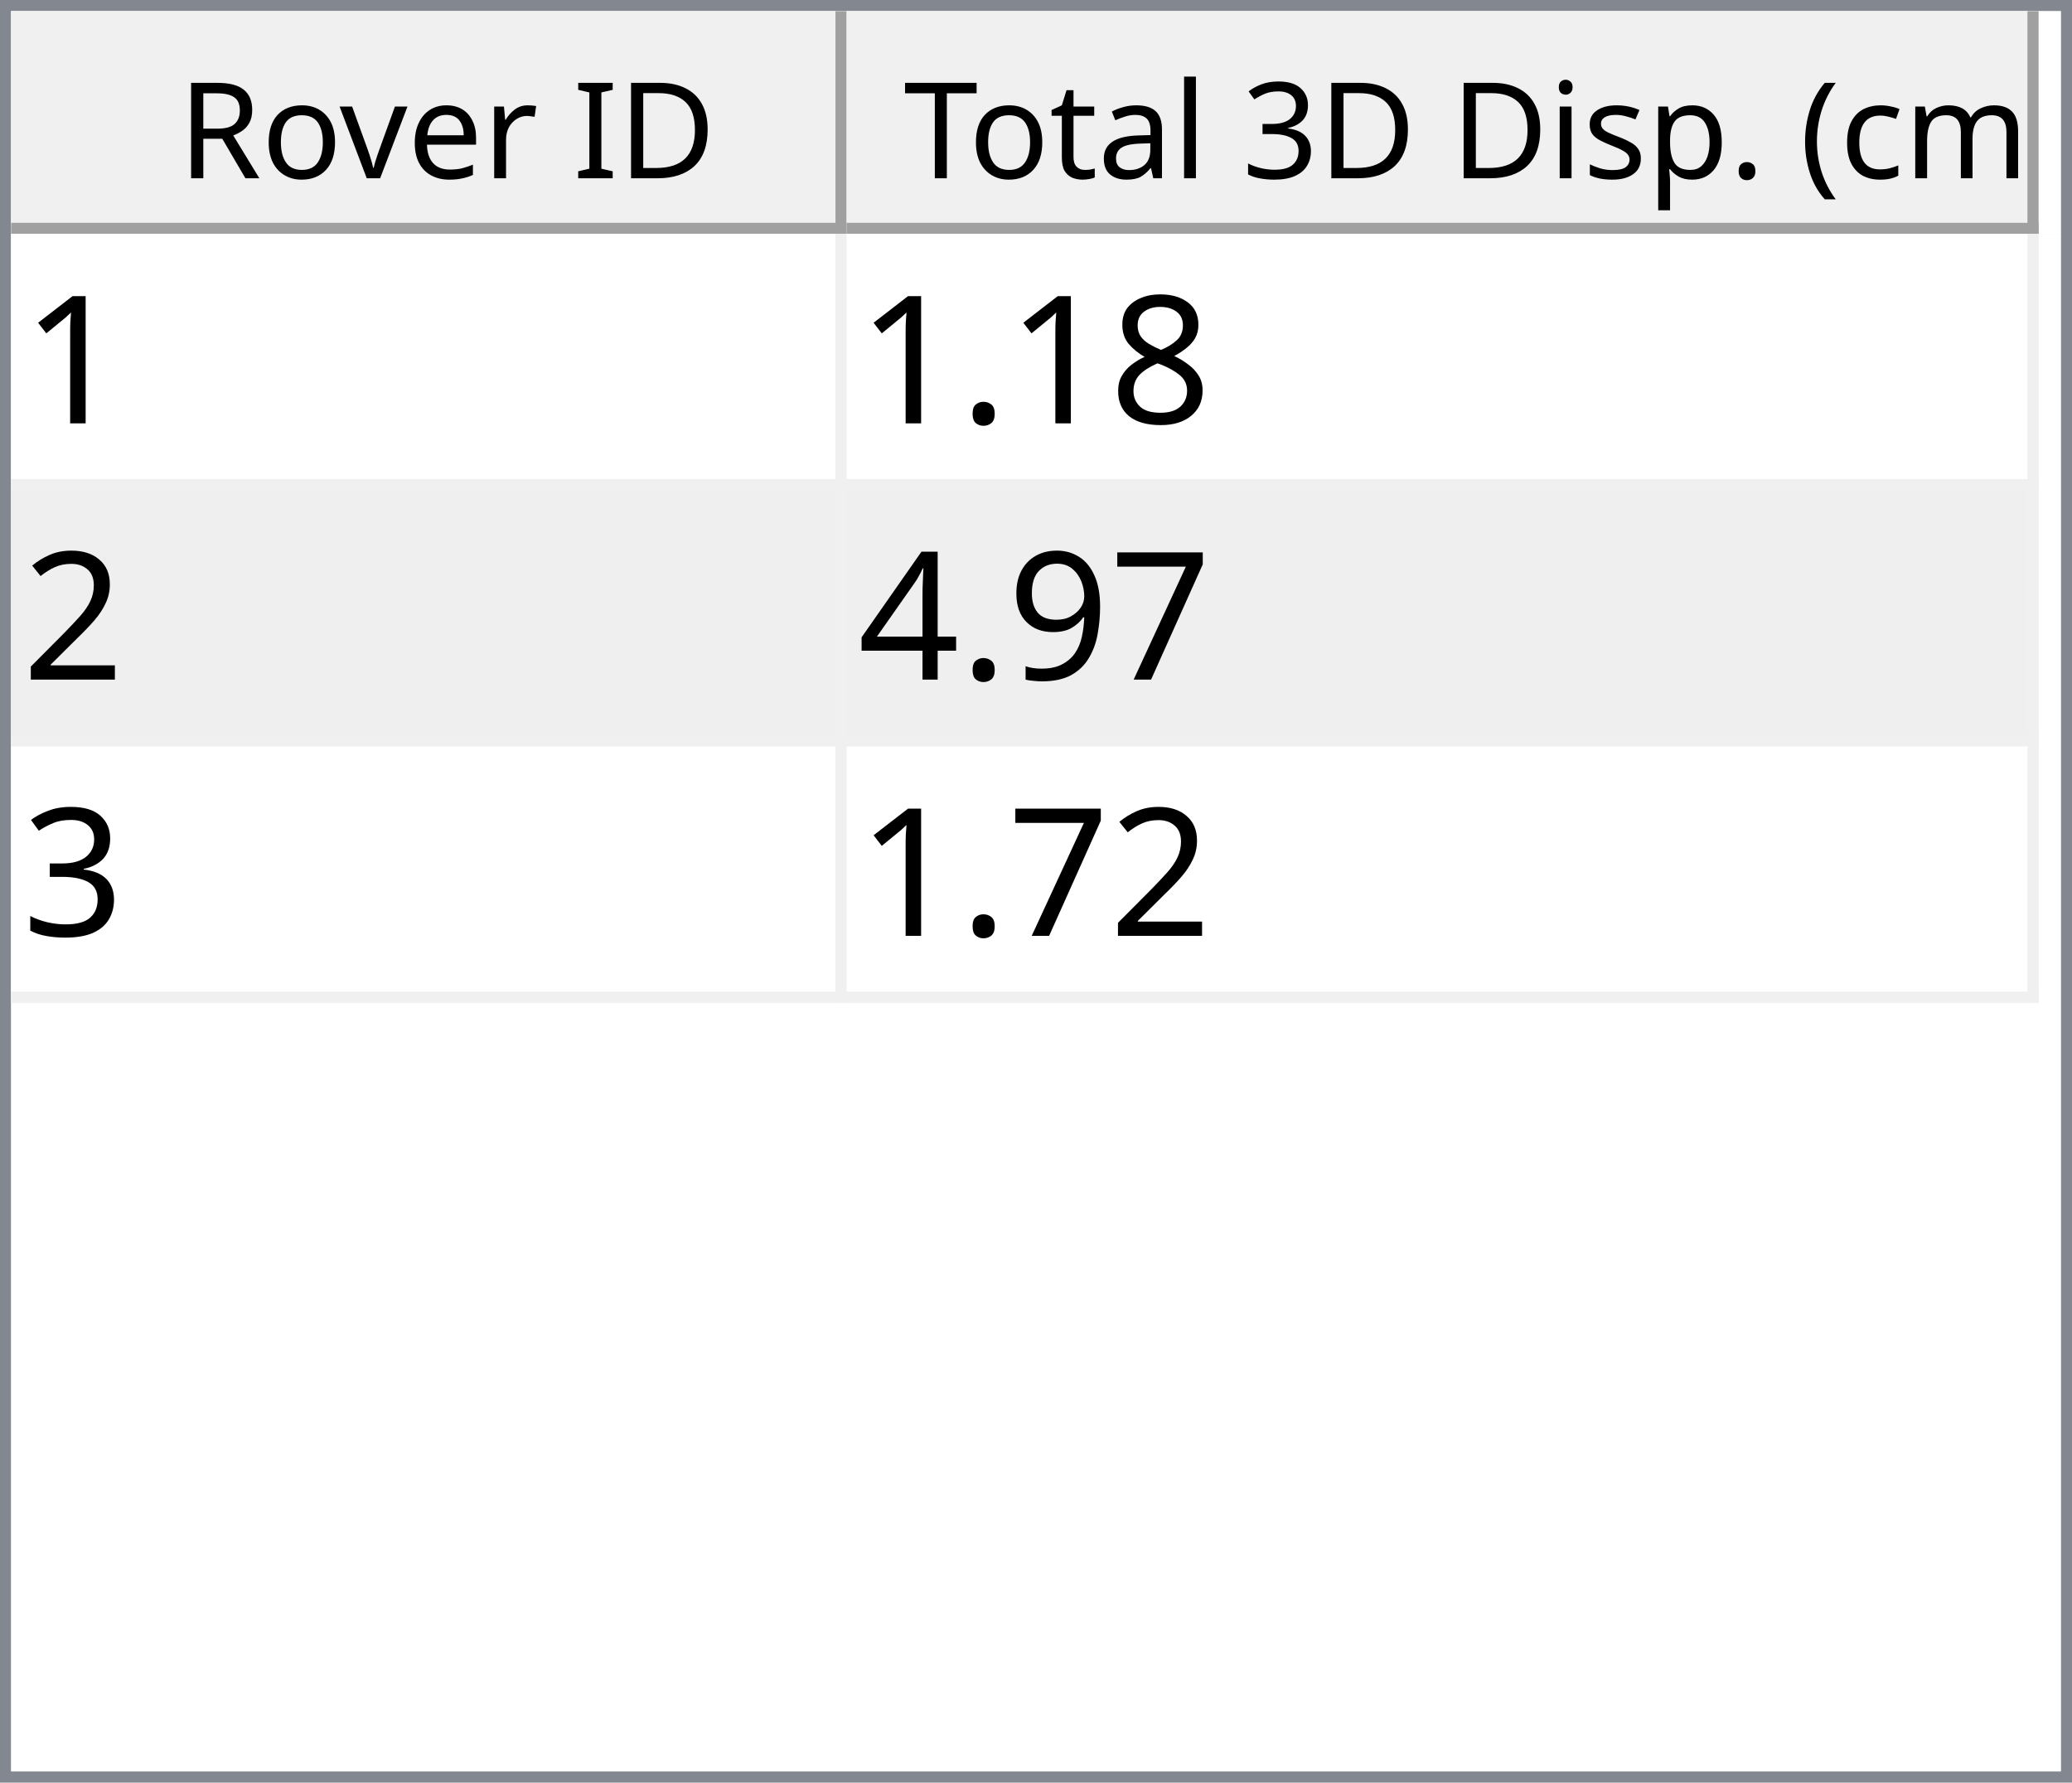
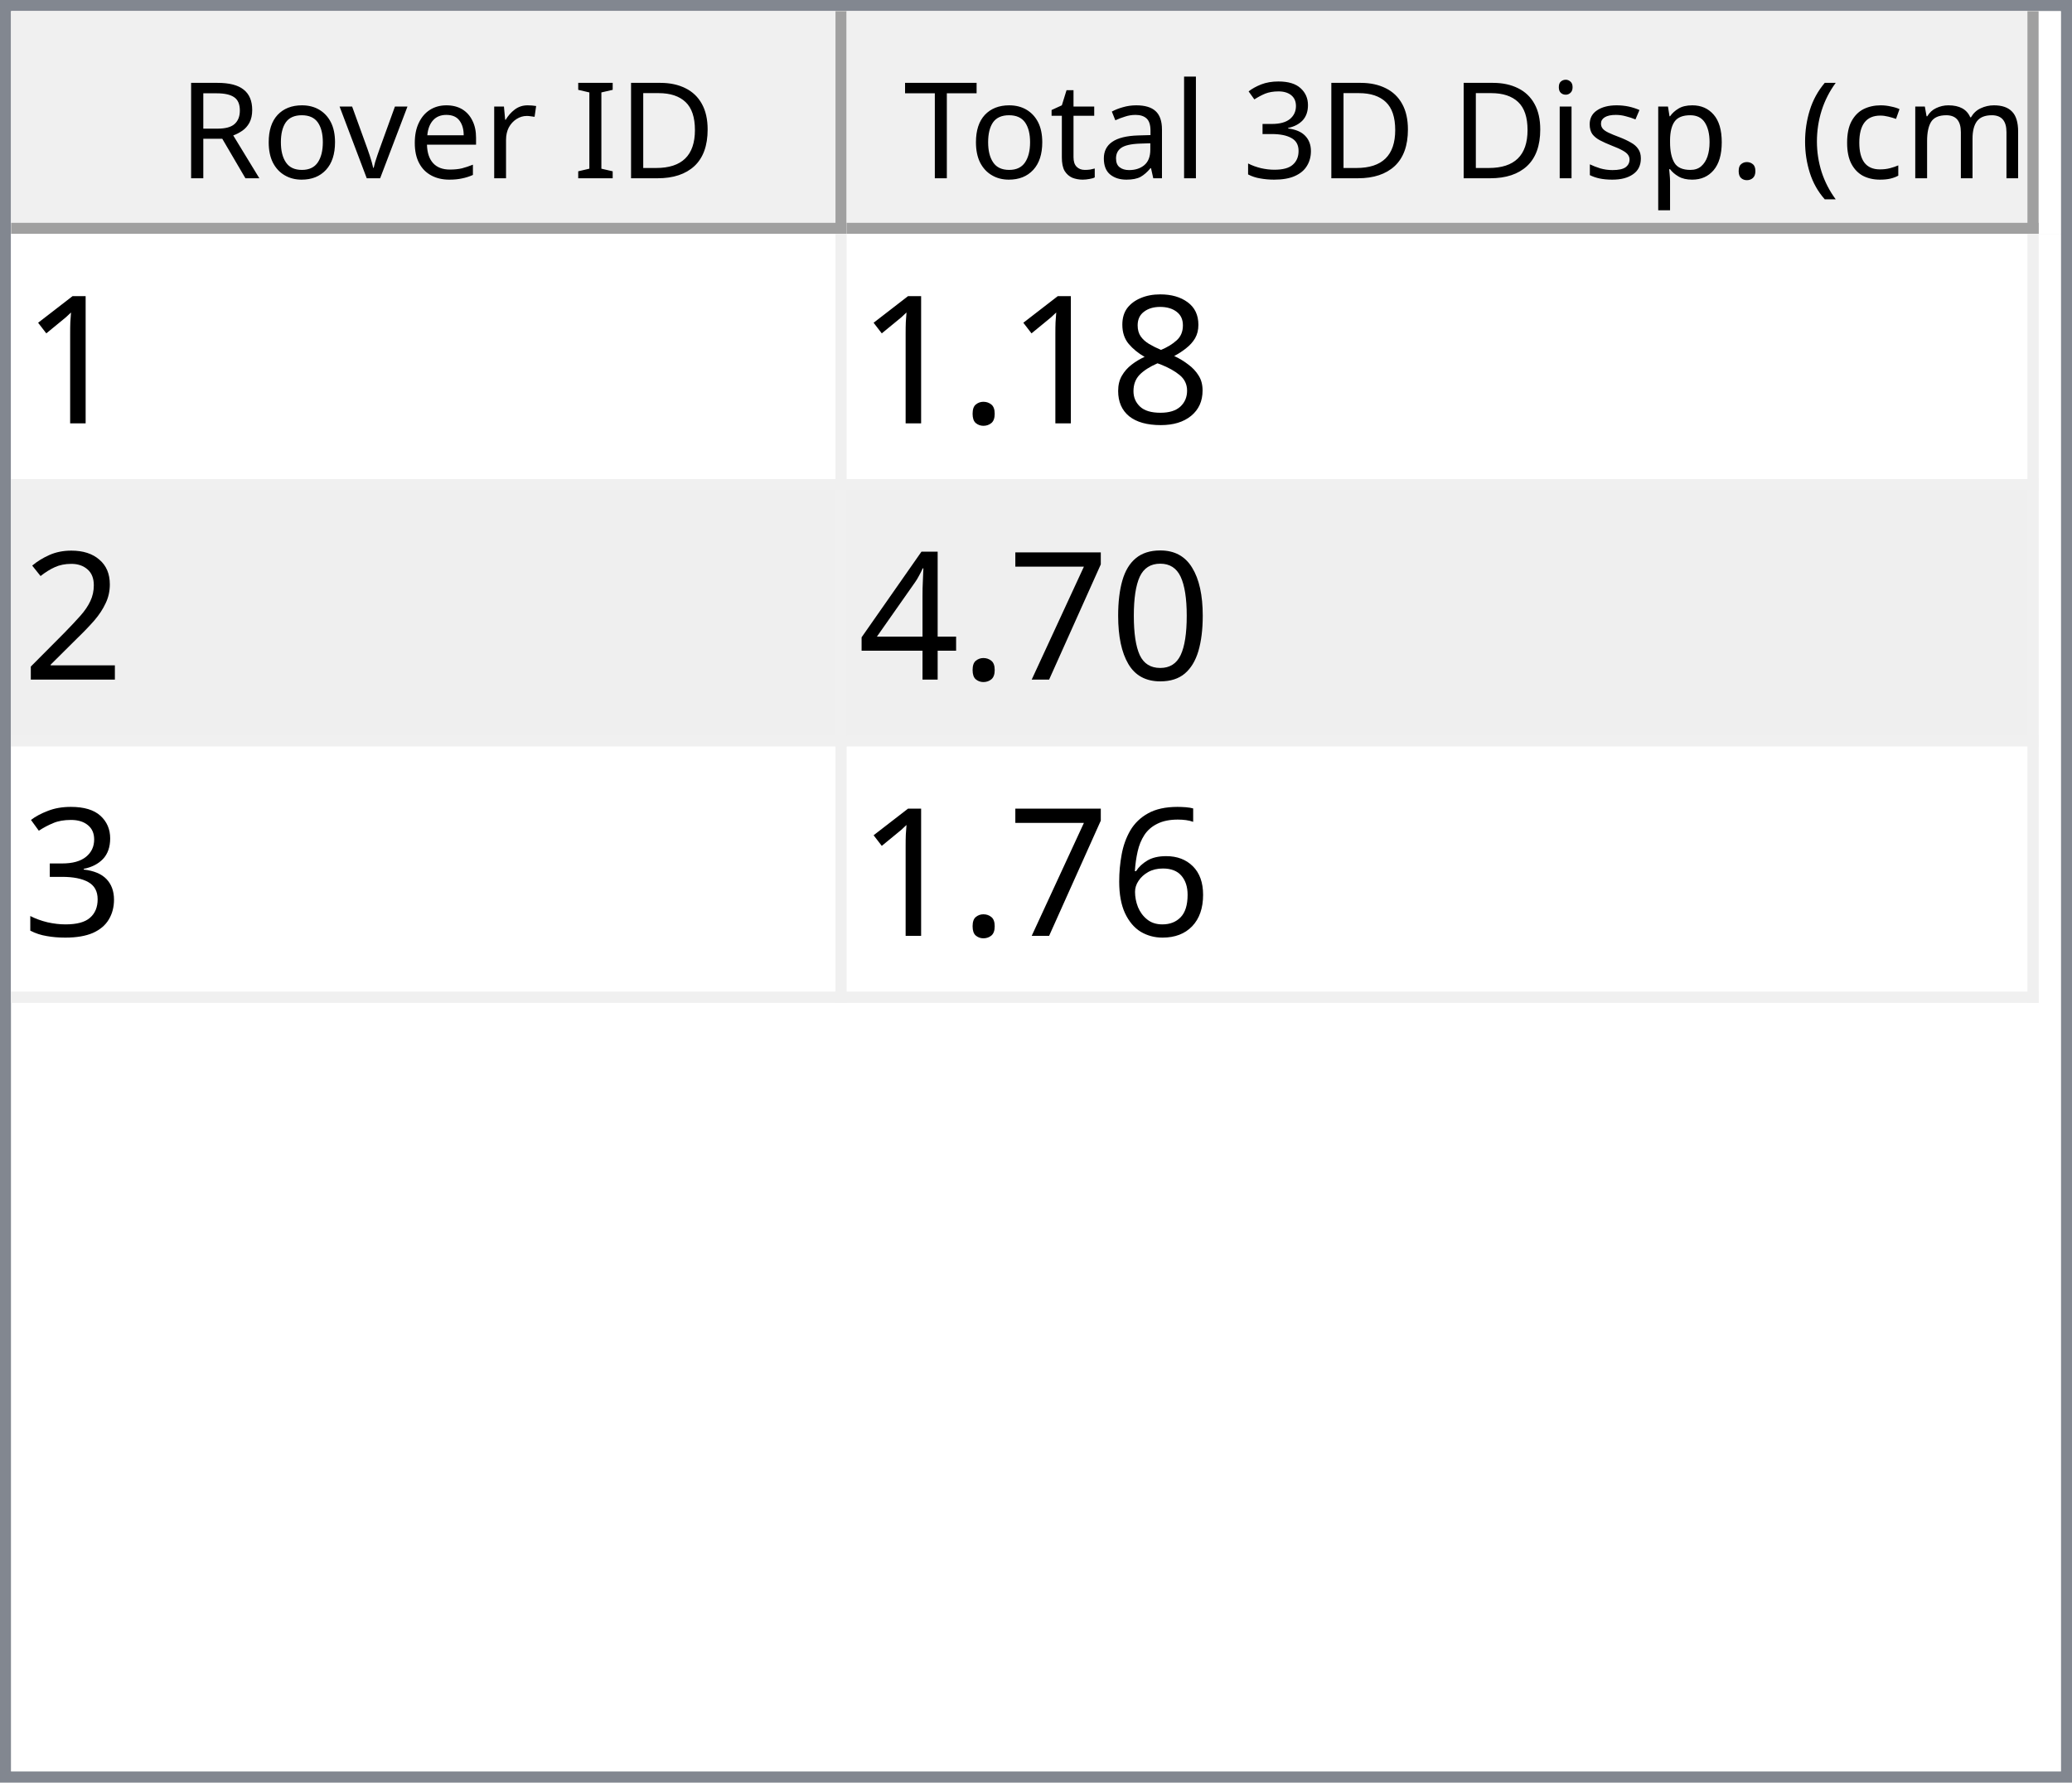
<svg xmlns="http://www.w3.org/2000/svg" style="fill-opacity:1; color-rendering:auto; color-interpolation:auto; text-rendering:auto; stroke:black; stroke-linecap:square; stroke-miterlimit:10; shape-rendering:auto; stroke-opacity:1; fill:black; stroke-dasharray:none; font-weight:normal; stroke-width:1; font-family:'Dialog'; font-style:normal; stroke-linejoin:miter; font-size:12px; stroke-dashoffset:0; image-rendering:auto;" width="186" height="160">
  <defs id="genericDefs" />
  <g>
    <defs id="defs1">
      <clipPath clipPathUnits="userSpaceOnUse" id="clipPath1">
        <path d="M0 0 L186 0 L186 160 L0 160 L0 0 Z" />
      </clipPath>
      <clipPath clipPathUnits="userSpaceOnUse" id="clipPath2">
        <path d="M0 0 L0 160 L186 160 L186 0 Z" />
      </clipPath>
      <clipPath clipPathUnits="userSpaceOnUse" id="clipPath3">
        <path d="M0 0 L0 20 L184 20 L184 0 Z" />
      </clipPath>
      <clipPath clipPathUnits="userSpaceOnUse" id="clipPath4">
        <path d="M0 0 L0 20 L75 20 L75 0 Z" />
      </clipPath>
      <clipPath clipPathUnits="userSpaceOnUse" id="clipPath5">
        <path d="M1 1 L1 19 L74 19 L74 1 Z" />
      </clipPath>
      <clipPath clipPathUnits="userSpaceOnUse" id="clipPath6">
        <path d="M0 0 L0 18 L73 18 L73 0 Z" />
      </clipPath>
      <clipPath clipPathUnits="userSpaceOnUse" id="clipPath7">
        <path d="M-0.5 -0.5 L-0.5 19.5 L74.5 19.5 L74.5 -0.5 Z" />
      </clipPath>
      <clipPath clipPathUnits="userSpaceOnUse" id="clipPath8">
        <path d="M0 0 L0 20 L107 20 L107 0 Z" />
      </clipPath>
      <clipPath clipPathUnits="userSpaceOnUse" id="clipPath9">
        <path d="M1 1 L1 19 L106 19 L106 1 Z" />
      </clipPath>
      <clipPath clipPathUnits="userSpaceOnUse" id="clipPath10">
        <path d="M0 0 L0 18 L105 18 L105 0 Z" />
      </clipPath>
      <clipPath clipPathUnits="userSpaceOnUse" id="clipPath11">
        <path d="M-0.5 -0.5 L-0.5 19.5 L106.5 19.5 L106.5 -0.5 Z" />
      </clipPath>
      <clipPath clipPathUnits="userSpaceOnUse" id="clipPath12">
        <path d="M0 0 L0 138 L184 138 L184 0 Z" />
      </clipPath>
      <clipPath clipPathUnits="userSpaceOnUse" id="clipPath13">
        <path d="M0 0 L0 69 L182 69 L182 0 Z" />
      </clipPath>
      <clipPath clipPathUnits="userSpaceOnUse" id="clipPath14">
        <path d="M-0.5 -0.5 L-0.5 68.5 L181.5 68.5 L181.5 -0.5 Z" />
      </clipPath>
      <clipPath clipPathUnits="userSpaceOnUse" id="clipPath15">
        <path d="M0 0 L0 22 L74 22 L74 0 Z" />
      </clipPath>
      <clipPath clipPathUnits="userSpaceOnUse" id="clipPath16">
        <path d="M0 0 L0 22 L106 22 L106 0 Z" />
      </clipPath>
      <font horiz-adv-x="64.551" id="font1">
        <font-face ascent="107.91" descent="25.098" units-per-em="100" style="font-style:normal; font-family:Segoe UI; font-weight:normal;" />
        <missing-glyph horiz-adv-x="64.551" d="M8.109 0 L8.109 68.266 L56.453 68.266 L56.453 0 L8.109 0 ZM15.328 7.234 L49.219 7.234 L49.219 61.031 L15.328 61.031 L15.328 7.234 Z" />
        <glyph unicode="D" horiz-adv-x="70.117" d="M9.188 0 L9.188 70.016 L28.516 70.016 Q65.531 70.016 65.531 35.891 Q65.531 19.672 55.25 9.836 Q44.969 0 27.734 0 L9.188 0 ZM17.391 62.594 L17.391 7.422 L27.828 7.422 Q41.609 7.422 49.273 14.797 Q56.938 22.172 56.938 35.688 Q56.938 62.594 28.328 62.594 L17.391 62.594 Z" />
        <glyph unicode="I" horiz-adv-x="26.611" d="M17.391 0 L9.188 0 L9.188 70.016 L17.391 70.016 L17.391 0 Z" />
        <glyph unicode=" " horiz-adv-x="27.393" d="" />
        <glyph unicode="r" horiz-adv-x="34.766" d="M34.188 41.891 Q32.078 43.5 28.125 43.5 Q23 43.5 19.555 38.672 Q16.109 33.844 16.109 25.484 L16.109 0 L8.109 0 L8.109 50 L16.109 50 L16.109 39.703 L16.312 39.703 Q18.016 44.969 21.531 47.922 Q25.047 50.875 29.391 50.875 Q32.516 50.875 34.188 50.203 L34.188 41.891 Z" />
        <glyph unicode="e" horiz-adv-x="52.295" d="M48.297 23 L12.984 23 Q13.188 14.656 17.484 10.109 Q21.781 5.562 29.297 5.562 Q37.75 5.562 44.828 11.141 L44.828 3.609 Q38.234 -1.172 27.391 -1.172 Q16.797 -1.172 10.742 5.641 Q4.688 12.453 4.688 24.812 Q4.688 36.469 11.305 43.82 Q17.922 51.172 27.734 51.172 Q37.547 51.172 42.922 44.828 Q48.297 38.484 48.297 27.203 L48.297 23 ZM40.094 29.781 Q40.047 36.719 36.75 40.578 Q33.453 44.438 27.594 44.438 Q21.922 44.438 17.969 40.383 Q14.016 36.328 13.094 29.781 L40.094 29.781 Z" />
        <glyph unicode="v" horiz-adv-x="47.9" d="M47.406 50 L27.484 0 L19.625 0 L0.688 50 L9.469 50 L22.172 13.672 Q23.578 9.672 23.922 6.688 L24.125 6.688 Q24.609 10.453 25.688 13.484 L38.969 50 L47.406 50 Z" />
        <glyph unicode="o" horiz-adv-x="58.594" d="M29 -1.172 Q17.922 -1.172 11.305 5.836 Q4.688 12.844 4.688 24.422 Q4.688 37.016 11.57 44.094 Q18.453 51.172 30.172 51.172 Q41.359 51.172 47.633 44.289 Q53.906 37.406 53.906 25.203 Q53.906 13.234 47.141 6.031 Q40.375 -1.172 29 -1.172 ZM29.594 44.438 Q21.875 44.438 17.383 39.188 Q12.891 33.938 12.891 24.703 Q12.891 15.828 17.43 10.695 Q21.969 5.562 29.594 5.562 Q37.359 5.562 41.531 10.594 Q45.703 15.625 45.703 24.906 Q45.703 34.281 41.531 39.359 Q37.359 44.438 29.594 44.438 Z" />
        <glyph unicode="R" horiz-adv-x="59.814" d="M59.375 0 L49.609 0 L37.891 19.625 Q36.281 22.359 34.766 24.289 Q33.25 26.219 31.664 27.438 Q30.078 28.656 28.25 29.219 Q26.422 29.781 24.125 29.781 L17.391 29.781 L17.391 0 L9.188 0 L9.188 70.016 L30.078 70.016 Q34.672 70.016 38.555 68.867 Q42.438 67.719 45.289 65.375 Q48.141 63.031 49.758 59.547 Q51.375 56.062 51.375 51.375 Q51.375 47.703 50.273 44.656 Q49.172 41.609 47.148 39.211 Q45.125 36.812 42.266 35.133 Q39.406 33.453 35.844 32.516 L35.844 32.328 Q37.594 31.547 38.891 30.547 Q40.188 29.547 41.359 28.18 Q42.531 26.812 43.68 25.078 Q44.828 23.344 46.234 21.047 L59.375 0 ZM17.391 62.594 L17.391 37.203 L28.516 37.203 Q31.594 37.203 34.203 38.133 Q36.812 39.062 38.719 40.797 Q40.625 42.531 41.703 45.047 Q42.781 47.562 42.781 50.688 Q42.781 56.297 39.141 59.445 Q35.5 62.594 28.609 62.594 L17.391 62.594 Z" />
        <glyph unicode=")" horiz-adv-x="30.176" d="M8.297 -15.922 L1.172 -15.922 Q16.406 2.344 16.406 26.812 Q16.406 51.469 1.078 70.016 L8.297 70.016 Q23.531 52.156 23.531 26.703 Q23.531 1.375 8.297 -15.922 Z" />
        <glyph unicode="m" horiz-adv-x="86.133" d="M79.109 0 L71.094 0 L71.094 28.719 Q71.094 37.016 68.531 40.727 Q65.969 44.438 59.906 44.438 Q54.781 44.438 51.195 39.75 Q47.609 35.062 47.609 28.516 L47.609 0 L39.594 0 L39.594 29.688 Q39.594 44.438 28.219 44.438 Q22.953 44.438 19.531 40.016 Q16.109 35.594 16.109 28.516 L16.109 0 L8.109 0 L8.109 50 L16.109 50 L16.109 42.094 L16.312 42.094 Q21.625 51.172 31.844 51.172 Q36.969 51.172 40.773 48.312 Q44.578 45.453 46 40.828 Q51.562 51.172 62.594 51.172 Q79.109 51.172 79.109 30.812 L79.109 0 Z" />
        <glyph unicode="c" horiz-adv-x="46.191" d="M42.188 2.297 Q36.422 -1.172 28.516 -1.172 Q17.828 -1.172 11.258 5.789 Q4.688 12.75 4.688 23.828 Q4.688 36.188 11.766 43.68 Q18.844 51.172 30.672 51.172 Q37.25 51.172 42.281 48.734 L42.281 40.531 Q36.719 44.438 30.375 44.438 Q22.703 44.438 17.797 38.945 Q12.891 33.453 12.891 24.516 Q12.891 15.719 17.508 10.641 Q22.125 5.562 29.891 5.562 Q36.422 5.562 42.188 9.906 L42.188 2.297 Z" />
        <glyph unicode="(" horiz-adv-x="30.176" d="M29.109 -15.922 L21.969 -15.922 Q6.844 1.375 6.844 26.703 Q6.844 52.156 21.969 70.016 L29.203 70.016 Q13.875 51.469 13.875 26.812 Q13.875 2.344 29.109 -15.922 Z" />
        <glyph unicode="." horiz-adv-x="21.68" d="M10.891 -1.078 Q8.641 -1.078 7.055 0.539 Q5.469 2.156 5.469 4.391 Q5.469 6.641 7.055 8.273 Q8.641 9.906 10.891 9.906 Q13.188 9.906 14.797 8.273 Q16.406 6.641 16.406 4.391 Q16.406 2.156 14.797 0.539 Q13.188 -1.078 10.891 -1.078 Z" />
        <glyph unicode="p" horiz-adv-x="58.789" d="M16.312 7.234 L16.109 7.234 L16.109 -23 L8.109 -23 L8.109 50 L16.109 50 L16.109 41.219 L16.312 41.219 Q22.219 51.172 33.594 51.172 Q43.266 51.172 48.688 44.461 Q54.109 37.75 54.109 26.469 Q54.109 13.922 48 6.375 Q41.891 -1.172 31.297 -1.172 Q21.578 -1.172 16.312 7.234 ZM16.109 27.391 L16.109 20.406 Q16.109 14.203 20.141 9.883 Q24.172 5.562 30.375 5.562 Q37.641 5.562 41.773 11.133 Q45.906 16.703 45.906 26.609 Q45.906 34.969 42.047 39.703 Q38.188 44.438 31.594 44.438 Q24.609 44.438 20.359 39.578 Q16.109 34.719 16.109 27.391 Z" />
        <glyph unicode="s" horiz-adv-x="42.432" d="M5.078 1.812 L5.078 10.406 Q11.625 5.562 19.484 5.562 Q30.031 5.562 30.031 12.594 Q30.031 14.594 29.125 15.992 Q28.219 17.391 26.68 18.461 Q25.141 19.531 23.07 20.383 Q21 21.234 18.609 22.172 Q15.281 23.484 12.766 24.828 Q10.25 26.172 8.57 27.859 Q6.891 29.547 6.031 31.695 Q5.172 33.844 5.172 36.719 Q5.172 40.234 6.789 42.945 Q8.406 45.656 11.086 47.484 Q13.766 49.312 17.211 50.242 Q20.656 51.172 24.312 51.172 Q30.812 51.172 35.938 48.922 L35.938 40.828 Q30.422 44.438 23.25 44.438 Q21 44.438 19.195 43.922 Q17.391 43.406 16.094 42.477 Q14.797 41.547 14.086 40.258 Q13.375 38.969 13.375 37.406 Q13.375 35.453 14.086 34.133 Q14.797 32.812 16.164 31.789 Q17.531 30.766 19.484 29.938 Q21.438 29.109 23.922 28.125 Q27.25 26.859 29.883 25.516 Q32.516 24.172 34.375 22.484 Q36.234 20.797 37.234 18.602 Q38.234 16.406 38.234 13.375 Q38.234 9.672 36.602 6.938 Q34.969 4.203 32.234 2.398 Q29.5 0.594 25.93 -0.289 Q22.359 -1.172 18.453 -1.172 Q10.75 -1.172 5.078 1.812 Z" />
        <glyph unicode="i" horiz-adv-x="24.219" d="M12.203 62.703 Q10.062 62.703 8.547 64.164 Q7.031 65.625 7.031 67.875 Q7.031 70.125 8.547 71.609 Q10.062 73.094 12.203 73.094 Q14.406 73.094 15.945 71.609 Q17.484 70.125 17.484 67.875 Q17.484 65.719 15.945 64.211 Q14.406 62.703 12.203 62.703 ZM16.109 0 L8.109 0 L8.109 50 L16.109 50 L16.109 0 Z" />
        <glyph unicode="3" horiz-adv-x="53.906" d="M46.531 19.828 Q46.531 15.094 44.75 11.211 Q42.969 7.328 39.719 4.57 Q36.469 1.812 31.93 0.297 Q27.391 -1.219 21.922 -1.219 Q11.922 -1.219 6 2.594 L6 11.188 Q13.094 5.609 22.219 5.609 Q25.875 5.609 28.828 6.539 Q31.781 7.469 33.906 9.227 Q36.031 10.984 37.18 13.477 Q38.328 15.969 38.328 19.094 Q38.328 32.812 18.797 32.812 L12.984 32.812 L12.984 39.594 L18.5 39.594 Q35.797 39.594 35.797 52.484 Q35.797 64.406 22.609 64.406 Q15.188 64.406 8.688 59.422 L8.688 67.188 Q15.375 71.188 24.609 71.188 Q29 71.188 32.57 69.969 Q36.141 68.75 38.68 66.555 Q41.219 64.359 42.609 61.281 Q44 58.203 44 54.5 Q44 40.672 30.031 36.719 L30.031 36.531 Q33.594 36.141 36.625 34.797 Q39.656 33.453 41.852 31.305 Q44.047 29.156 45.289 26.25 Q46.531 23.344 46.531 19.828 Z" />
        <glyph unicode="l" horiz-adv-x="24.219" d="M16.109 0 L8.109 0 L8.109 74.031 L16.109 74.031 L16.109 0 Z" />
        <glyph unicode="a" horiz-adv-x="50.879" d="M43.891 0 L35.891 0 L35.891 7.812 L35.688 7.812 Q30.469 -1.172 20.312 -1.172 Q12.844 -1.172 8.617 2.781 Q4.391 6.734 4.391 13.281 Q4.391 27.297 20.906 29.594 L35.891 31.688 Q35.891 44.438 25.594 44.438 Q16.547 44.438 9.281 38.281 L9.281 46.484 Q16.656 51.172 26.266 51.172 Q43.891 51.172 43.891 32.516 L43.891 0 ZM35.891 25.297 L23.828 23.641 Q18.266 22.859 15.43 20.875 Q12.594 18.891 12.594 13.875 Q12.594 10.203 15.211 7.883 Q17.828 5.562 22.172 5.562 Q28.125 5.562 32.008 9.742 Q35.891 13.922 35.891 20.312 L35.891 25.297 Z" />
        <glyph unicode="t" horiz-adv-x="33.887" d="M31.297 0.484 Q28.469 -1.078 23.828 -1.078 Q10.688 -1.078 10.688 13.578 L10.688 43.172 L2.094 43.172 L2.094 50 L10.688 50 L10.688 62.203 L18.703 64.797 L18.703 50 L31.297 50 L31.297 43.172 L18.703 43.172 L18.703 14.984 Q18.703 9.969 20.414 7.82 Q22.125 5.672 26.078 5.672 Q29.109 5.672 31.297 7.328 L31.297 0.484 Z" />
        <glyph unicode="T" horiz-adv-x="52.393" d="M50.594 62.594 L30.375 62.594 L30.375 0 L22.172 0 L22.172 62.594 L2 62.594 L2 70.016 L50.594 70.016 L50.594 62.594 Z" />
      </font>
      <font horiz-adv-x="75.0" id="font2">
        <font-face ascent="100.537" descent="21.973" units-per-em="100" style="font-style:normal; font-family:sans-serif; font-weight:normal;" />
        <missing-glyph horiz-adv-x="75.0" d="M12.5 0 L12.5 62.5 L62.5 62.5 L62.5 0 L12.5 0 ZM14.062 1.562 L60.938 1.562 L60.938 60.938 L14.062 60.938 L14.062 1.562 Z" />
        <glyph unicode="1" horiz-adv-x="55.615" d="M37.25 0 L28.469 0 L28.469 56 Q25.297 52.984 20.141 49.953 Q14.984 46.922 10.891 45.406 L10.891 53.906 Q18.266 57.375 23.781 62.305 Q29.297 67.234 31.594 71.875 L37.25 71.875 L37.25 0 Z" />
        <glyph unicode="8" horiz-adv-x="55.615" d="M17.672 38.812 Q12.203 40.828 9.57 44.539 Q6.938 48.25 6.938 53.422 Q6.938 61.234 12.555 66.555 Q18.172 71.875 27.484 71.875 Q36.859 71.875 42.578 66.43 Q48.297 60.984 48.297 53.172 Q48.297 48.188 45.68 44.508 Q43.062 40.828 37.75 38.812 Q44.344 36.672 47.781 31.883 Q51.219 27.094 51.219 20.453 Q51.219 11.281 44.727 5.031 Q38.234 -1.219 27.641 -1.219 Q17.047 -1.219 10.547 5.055 Q4.047 11.328 4.047 20.703 Q4.047 27.688 7.594 32.398 Q11.141 37.109 17.672 38.812 ZM15.922 53.719 Q15.922 48.641 19.195 45.414 Q22.469 42.188 27.688 42.188 Q32.766 42.188 36.016 45.383 Q39.266 48.578 39.266 53.219 Q39.266 58.062 35.914 61.359 Q32.562 64.656 27.594 64.656 Q22.562 64.656 19.242 61.43 Q15.922 58.203 15.922 53.719 ZM13.094 20.656 Q13.094 16.891 14.875 13.375 Q16.656 9.859 20.172 7.93 Q23.688 6 27.734 6 Q34.031 6 38.133 10.055 Q42.234 14.109 42.234 20.359 Q42.234 26.703 38.016 30.859 Q33.797 35.016 27.438 35.016 Q21.234 35.016 17.164 30.914 Q13.094 26.812 13.094 20.656 Z" />
        <glyph unicode="." horiz-adv-x="27.783" d="M9.078 0 L9.078 10.016 L19.094 10.016 L19.094 0 L9.078 0 Z" />
        <glyph unicode="2" horiz-adv-x="55.615" d="M50.344 8.453 L50.344 0 L3.031 0 Q2.938 3.172 4.047 6.109 Q5.859 10.938 9.836 15.625 Q13.812 20.312 21.344 26.469 Q33.016 36.031 37.117 41.625 Q41.219 47.219 41.219 52.203 Q41.219 57.422 37.477 61.008 Q33.734 64.594 27.734 64.594 Q21.391 64.594 17.578 60.789 Q13.766 56.984 13.719 50.25 L4.688 51.172 Q5.609 61.281 11.664 66.578 Q17.719 71.875 27.938 71.875 Q38.234 71.875 44.242 66.164 Q50.25 60.453 50.25 52 Q50.25 47.703 48.492 43.555 Q46.734 39.406 42.656 34.812 Q38.578 30.219 29.109 22.219 Q21.188 15.578 18.945 13.211 Q16.703 10.844 15.234 8.453 L50.344 8.453 Z" />
+         <glyph unicode="0" horiz-adv-x="55.615" d="M4.156 35.297 Q4.156 48 6.766 55.742 Q9.375 63.484 14.523 67.68 Q19.672 71.875 27.484 71.875 Q33.25 71.875 37.594 69.555 Q41.938 67.234 44.773 62.867 Q47.609 58.5 49.219 52.227 Q50.828 45.953 50.828 35.297 Q50.828 22.703 48.242 14.969 Q45.656 7.234 40.508 3.008 Q35.359 -1.219 27.484 -1.219 Q17.141 -1.219 11.234 6.203 Q4.156 15.141 4.156 35.297 ZM13.188 35.297 Q13.188 17.672 17.312 11.836 Q21.438 6 27.484 6 Q33.547 6 37.672 11.859 Q41.797 17.719 41.797 35.297 Q41.797 52.984 37.672 58.789 Q33.547 64.594 27.391 64.594 Q21.344 64.594 17.719 59.469 Q13.188 52.938 13.188 35.297 Z" />
        <glyph unicode="7" horiz-adv-x="55.615" d="M4.734 62.203 L4.734 70.656 L51.078 70.656 L51.078 63.812 Q44.234 56.547 37.523 44.484 Q30.812 32.422 27.156 19.672 Q24.516 10.688 23.781 0 L14.75 0 Q14.891 8.453 18.062 20.414 Q21.234 32.375 27.172 43.484 Q33.109 54.594 39.797 62.203 L4.734 62.203 Z" />
-         <glyph unicode="9" horiz-adv-x="55.615" d="M5.469 16.547 L13.922 17.328 Q14.984 11.375 18.016 8.688 Q21.047 6 25.781 6 Q29.828 6 32.883 7.859 Q35.938 9.719 37.891 12.82 Q39.844 15.922 41.164 21.195 Q42.484 26.469 42.484 31.938 Q42.484 32.516 42.438 33.688 Q39.797 29.5 35.234 26.883 Q30.672 24.266 25.344 24.266 Q16.453 24.266 10.305 30.711 Q4.156 37.156 4.156 47.703 Q4.156 58.594 10.578 65.234 Q17 71.875 26.656 71.875 Q33.641 71.875 39.43 68.117 Q45.219 64.359 48.219 57.398 Q51.219 50.438 51.219 37.25 Q51.219 23.531 48.242 15.406 Q45.266 7.281 39.383 3.031 Q33.5 -1.219 25.594 -1.219 Q17.188 -1.219 11.867 3.445 Q6.547 8.109 5.469 16.547 ZM41.453 48.141 Q41.453 55.719 37.43 60.156 Q33.406 64.594 27.734 64.594 Q21.875 64.594 17.531 59.812 Q13.188 55.031 13.188 47.406 Q13.188 40.578 17.312 36.305 Q21.438 32.031 27.484 32.031 Q33.594 32.031 37.523 36.305 Q41.453 40.578 41.453 48.141 Z" />
        <glyph unicode="4" horiz-adv-x="55.615" d="M32.328 0 L32.328 17.141 L1.266 17.141 L1.266 25.203 L33.938 71.578 L41.109 71.578 L41.109 25.203 L50.781 25.203 L50.781 17.141 L41.109 17.141 L41.109 0 L32.328 0 ZM32.328 25.203 L32.328 57.469 L9.906 25.203 L32.328 25.203 Z" />
        <glyph unicode="3" horiz-adv-x="55.615" d="M4.203 18.891 L12.984 20.062 Q14.5 12.594 18.141 9.297 Q21.781 6 27 6 Q33.203 6 37.477 10.297 Q41.75 14.594 41.75 20.953 Q41.75 27 37.797 30.93 Q33.844 34.859 27.734 34.859 Q25.25 34.859 21.531 33.891 L22.516 41.609 Q23.391 41.5 23.922 41.5 Q29.547 41.5 34.039 44.43 Q38.531 47.359 38.531 53.469 Q38.531 58.297 35.258 61.477 Q31.984 64.656 26.812 64.656 Q21.688 64.656 18.266 61.43 Q14.844 58.203 13.875 51.766 L5.078 53.328 Q6.688 62.156 12.398 67.016 Q18.109 71.875 26.609 71.875 Q32.469 71.875 37.398 69.359 Q42.328 66.844 44.945 62.5 Q47.562 58.156 47.562 53.266 Q47.562 48.641 45.07 44.828 Q42.578 41.016 37.703 38.766 Q44.047 37.312 47.562 32.695 Q51.078 28.078 51.078 21.141 Q51.078 11.766 44.242 5.25 Q37.406 -1.266 26.953 -1.266 Q17.531 -1.266 11.305 4.352 Q5.078 9.969 4.203 18.891 Z" />
+         <glyph unicode="6" horiz-adv-x="55.615" d="M49.75 54.047 L41.016 53.375 Q39.844 58.547 37.703 60.891 Q34.125 64.656 28.906 64.656 Q24.703 64.656 21.531 62.312 Q17.391 59.281 14.992 53.469 Q12.594 47.656 12.5 36.922 Q15.672 41.75 20.266 44.094 Q24.859 46.438 29.891 46.438 Q38.672 46.438 44.852 39.969 Q51.031 33.5 51.031 23.25 Q51.031 16.5 48.125 10.719 Q45.219 4.938 40.141 1.859 Q35.062 -1.219 28.609 -1.219 Q17.625 -1.219 10.695 6.859 Q3.766 14.938 3.766 33.5 Q3.766 54.25 11.422 63.672 Q18.109 71.875 29.438 71.875 Q37.891 71.875 43.289 67.141 Q48.688 62.406 49.75 54.047 ZM13.875 23.188 Q13.875 18.656 15.797 14.508 Q17.719 10.359 21.188 8.18 Q24.656 6 28.469 6 Q34.031 6 38.039 10.492 Q42.047 14.984 42.047 22.703 Q42.047 30.125 38.086 34.398 Q34.125 38.672 28.125 38.672 Q22.172 38.672 18.023 34.398 Q13.875 30.125 13.875 23.188 Z" />
      </font>
    </defs>
    <g style="fill:white; stroke:white;">
      <rect x="0" y="0" width="186" style="clip-path:url(#clipPath1); stroke:none;" height="160" />
    </g>
    <g style="fill:white; text-rendering:optimizeSpeed; color-rendering:optimizeSpeed; image-rendering:optimizeSpeed; shape-rendering:crispEdges; stroke:white; color-interpolation:sRGB;">
      <rect x="0" width="186" height="160" y="0" style="stroke:none;" />
      <path style="stroke:none;" d="M0 160 L186 160 L186 0 L0 0 Z" />
    </g>
    <g style="fill:rgb(240,240,240); font-family:'Segoe UI'; stroke:rgb(240,240,240);">
      <rect x="0" y="0" width="186" style="clip-path:url(#clipPath2); stroke:none;" height="160" />
    </g>
    <g style="fill:rgb(130,135,144); font-family:'Segoe UI'; stroke:rgb(130,135,144);">
      <path d="M0 0 L186 0 L186 160 L0 160 L0 0 ZM1 1 L185 1 L185 159 L1 159 L1 1 Z" style="fill-rule:evenodd; clip-path:url(#clipPath2); stroke:none;" />
    </g>
    <g style="fill:white; font-family:'Segoe UI'; stroke:white;" transform="translate(1,1)">
      <rect x="0" y="0" width="184" style="clip-path:url(#clipPath3); stroke:none;" height="20" />
    </g>
    <g style="fill:rgb(240,240,240); font-family:'Segoe UI'; stroke:rgb(240,240,240);" transform="translate(1,1)">
      <rect x="0" y="0" width="75" style="clip-path:url(#clipPath4); stroke:none;" height="20" />
    </g>
    <g style="font-family:'Segoe UI';" transform="translate(2,2)">
      <text x="14" xml:space="preserve" y="14" style="clip-path:url(#clipPath6); stroke:none;">Rover ID</text>
    </g>
    <g style="fill:rgb(160,160,160); font-family:'Segoe UI'; stroke:rgb(160,160,160); stroke-linejoin:bevel;" transform="translate(1.5,1.5)">
      <line x1="74" x2="74" y1="0" style="fill:none; clip-path:url(#clipPath7);" y2="19" />
    </g>
    <g style="fill:rgb(160,160,160); font-family:'Segoe UI'; stroke:rgb(160,160,160); stroke-linejoin:bevel;" transform="matrix(1,0,0,1,1,1) translate(0.5,0.5)">
      <line x1="0" x2="74" y1="19" style="fill:none; clip-path:url(#clipPath7);" y2="19" />
    </g>
    <g style="fill:rgb(240,240,240); font-family:'Segoe UI'; stroke:rgb(240,240,240);" transform="translate(76,1)">
      <rect x="0" y="0" width="107" style="clip-path:url(#clipPath8); stroke:none;" height="20" />
    </g>
    <g style="font-family:'Segoe UI';" transform="translate(77,2)">
      <text x="1" xml:space="preserve" y="14" style="clip-path:url(#clipPath10); stroke:none;"> Total 3D Disp. (cm)</text>
    </g>
    <g style="fill:rgb(160,160,160); font-family:'Segoe UI'; stroke:rgb(160,160,160); stroke-linejoin:bevel;" transform="translate(76.5,1.5)">
      <line x1="106" x2="106" y1="0" style="fill:none; clip-path:url(#clipPath11);" y2="19" />
    </g>
    <g style="fill:rgb(160,160,160); font-family:'Segoe UI'; stroke:rgb(160,160,160); stroke-linejoin:bevel;" transform="matrix(1,0,0,1,76,1) translate(0.5,0.5)">
      <line x1="0" x2="106" y1="19" style="fill:none; clip-path:url(#clipPath11);" y2="19" />
    </g>
    <g style="fill:white; font-family:'Segoe UI'; stroke:white;" transform="translate(1,21)">
      <rect x="0" y="0" width="184" style="clip-path:url(#clipPath12); stroke:none;" height="138" />
    </g>
    <g style="fill:rgb(240,240,240); font-size:16px; font-family:sans-serif; stroke:rgb(240,240,240);" transform="translate(1,21)">
      <rect x="0" y="0" width="182" style="clip-path:url(#clipPath13); stroke:none;" height="69" />
      <line transform="translate(0.5,0.5)" x1="0" x2="181" y1="22" style="clip-path:url(#clipPath14); fill:none; stroke-linejoin:bevel;" y2="22" />
    </g>
    <g transform="matrix(1,0,0,1,1,21) translate(0.5,0.5)" style="fill:rgb(240,240,240); font-size:16px; font-family:sans-serif; stroke:rgb(240,240,240); stroke-linejoin:bevel;">
      <line x1="0" x2="181" y1="45" style="fill:none; clip-path:url(#clipPath14);" y2="45" />
    </g>
    <g transform="matrix(1,0,0,1,1,21) translate(0.5,0.5)" style="fill:rgb(240,240,240); font-size:16px; font-family:sans-serif; stroke:rgb(240,240,240); stroke-linejoin:bevel;">
      <line x1="0" x2="181" y1="68" style="fill:none; clip-path:url(#clipPath14);" y2="68" />
    </g>
    <g transform="matrix(1,0,0,1,1,21) translate(0.5,0.5)" style="fill:rgb(240,240,240); font-size:16px; font-family:sans-serif; stroke:rgb(240,240,240); stroke-linejoin:bevel;">
      <line x1="74" x2="74" y1="0" style="fill:none; clip-path:url(#clipPath14);" y2="68" />
    </g>
    <g transform="matrix(1,0,0,1,1,21) translate(0.5,0.5)" style="fill:rgb(240,240,240); font-size:16px; font-family:sans-serif; stroke:rgb(240,240,240); stroke-linejoin:bevel;">
      <line x1="181" x2="181" y1="0" style="fill:none; clip-path:url(#clipPath14);" y2="68" />
    </g>
    <g style="fill:white; font-size:16px; font-family:sans-serif; stroke:white;" transform="matrix(1,0,0,1,1,21)">
      <rect x="0" y="0" width="74" style="clip-path:url(#clipPath15); stroke:none;" height="22" />
      <text x="1" y="17" style="fill:black; clip-path:url(#clipPath15); stroke:none;" xml:space="preserve">1</text>
    </g>
    <g style="fill:white; font-size:16px; font-family:sans-serif; stroke:white;" transform="matrix(1,0,0,1,1,21) translate(75,0)">
      <rect x="0" y="0" width="106" style="clip-path:url(#clipPath16); stroke:none;" height="22" />
      <text x="1" y="17" style="fill:black; clip-path:url(#clipPath16); stroke:none;" xml:space="preserve">1.18</text>
    </g>
    <g style="fill:rgb(239,239,239); font-size:16px; font-family:sans-serif; stroke:rgb(239,239,239);" transform="matrix(1,0,0,1,1,21) translate(0,23)">
      <rect x="0" y="0" width="74" style="clip-path:url(#clipPath15); stroke:none;" height="22" />
      <text x="1" y="17" style="fill:black; clip-path:url(#clipPath15); stroke:none;" xml:space="preserve">2</text>
    </g>
    <g style="fill:rgb(239,239,239); font-size:16px; font-family:sans-serif; stroke:rgb(239,239,239);" transform="matrix(1,0,0,1,1,21) translate(75,23)">
      <rect x="0" y="0" width="106" style="clip-path:url(#clipPath16); stroke:none;" height="22" />
-       <text x="1" y="17" style="fill:black; clip-path:url(#clipPath16); stroke:none;" xml:space="preserve">4.97</text>
+       <text x="1" y="17" style="fill:black; clip-path:url(#clipPath16); stroke:none;" xml:space="preserve">4.70</text>
    </g>
    <g style="fill:white; font-size:16px; font-family:sans-serif; stroke:white;" transform="matrix(1,0,0,1,1,21) translate(0,46)">
      <rect x="0" y="0" width="74" style="clip-path:url(#clipPath15); stroke:none;" height="22" />
      <text x="1" y="17" style="fill:black; clip-path:url(#clipPath15); stroke:none;" xml:space="preserve">3</text>
    </g>
    <g style="fill:white; font-size:16px; font-family:sans-serif; stroke:white;" transform="matrix(1,0,0,1,1,21) translate(75,46)">
      <rect x="0" y="0" width="106" style="clip-path:url(#clipPath16); stroke:none;" height="22" />
-       <text x="1" y="17" style="fill:black; clip-path:url(#clipPath16); stroke:none;" xml:space="preserve">1.72</text>
+       <text x="1" y="17" style="fill:black; clip-path:url(#clipPath16); stroke:none;" xml:space="preserve">1.76</text>
    </g>
  </g>
</svg>
